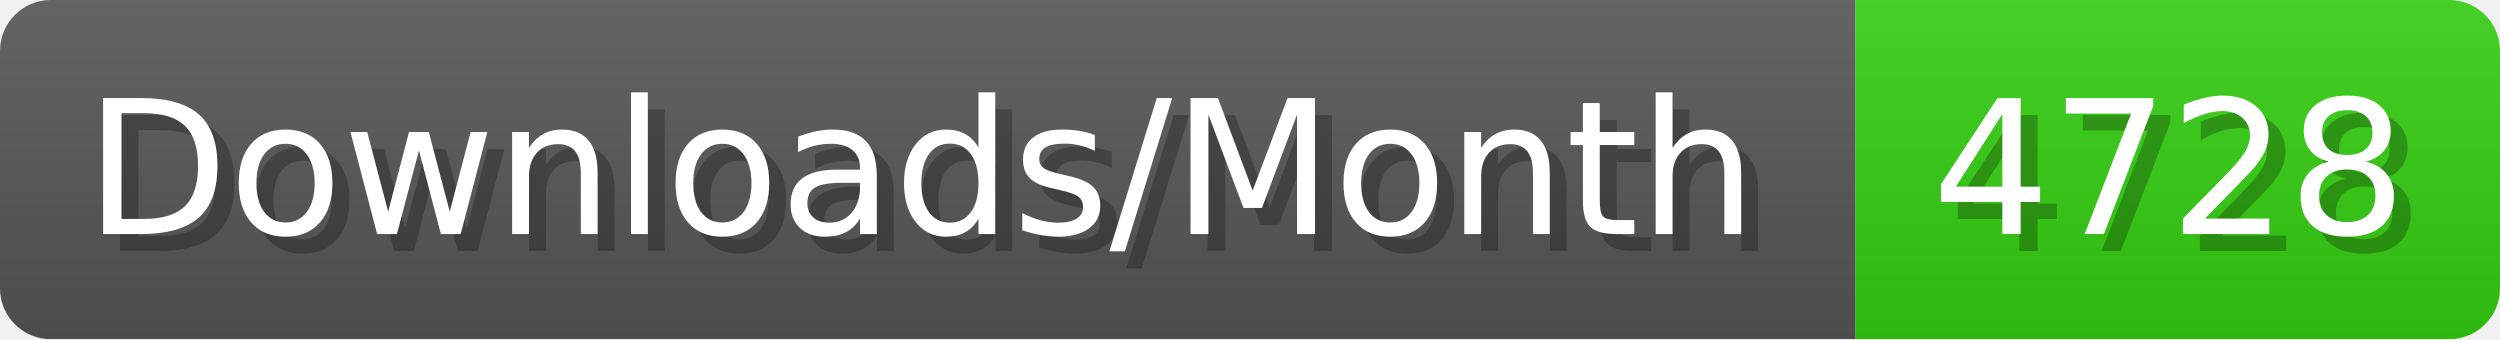
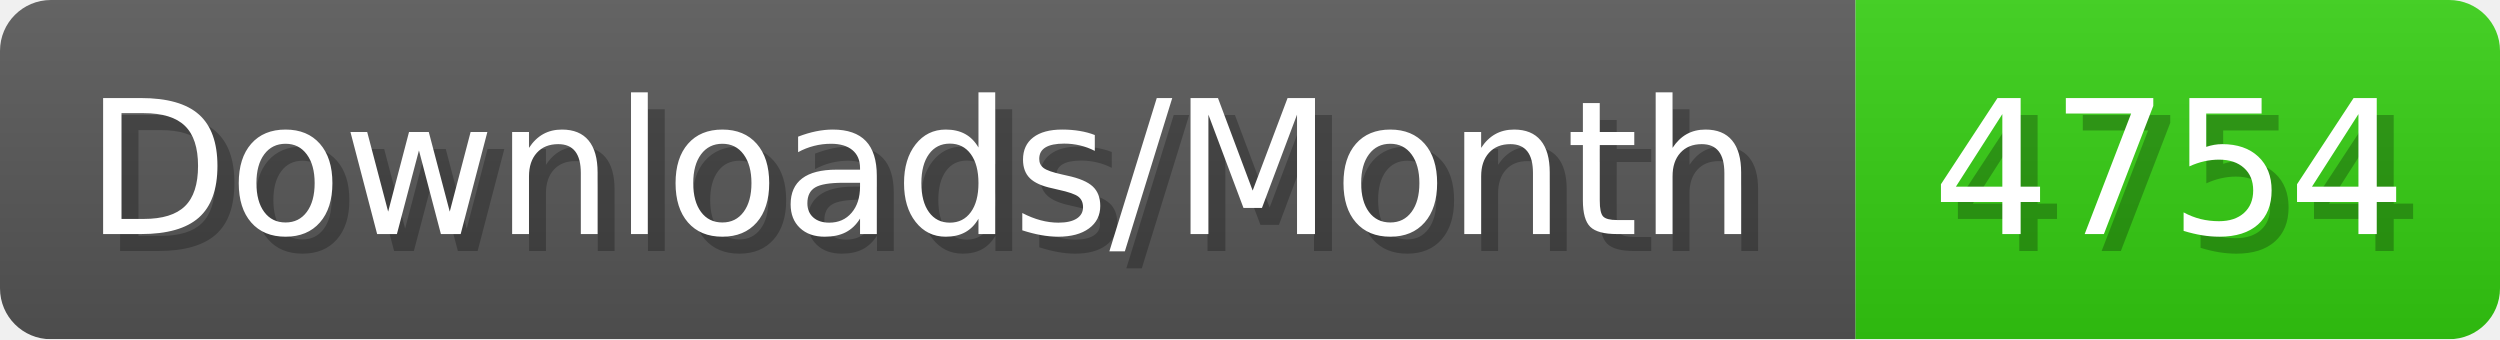
- <svg xmlns="http://www.w3.org/2000/svg" width="147.4" height="20" viewBox="0 0 1474 200" role="img" aria-label="Downloads/Month: 4728">
+ <svg xmlns="http://www.w3.org/2000/svg" width="147.4" height="20" viewBox="0 0 1474 200" role="img" aria-label="Downloads/Month: 4754">
  <linearGradient id="YlXUI" x2="0" y2="100%">
    <stop offset="0" stop-opacity=".1" stop-color="#EEE" />
    <stop offset="1" stop-opacity=".1" />
  </linearGradient>
  <mask id="JHhop">
    <rect width="1474" height="200" rx="30" fill="#FFF" />
  </mask>
  <g mask="url(#JHhop)">
    <rect width="1094" height="200" fill="#555" />
    <rect width="380" height="200" fill="#3C1" x="1094" />
    <rect width="1474" height="200" fill="url(#YlXUI)" />
  </g>
  <g aria-hidden="true" fill="#fff" text-anchor="start" font-family="Verdana,DejaVu Sans,sans-serif" font-size="110">
    <text x="60" y="148" textLength="994" fill="#000" opacity="0.25">Downloads/Month</text>
    <text x="50" y="138" textLength="994">Downloads/Month</text>
-     <text x="1149" y="148" textLength="280" fill="#000" opacity="0.25">4728</text>
-     <text x="1139" y="138" textLength="280">4728</text>
+     <text x="1149" y="148" textLength="280" fill="#000" opacity="0.25">4754</text>
+     <text x="1139" y="138" textLength="280">4754</text>
  </g>
</svg>
